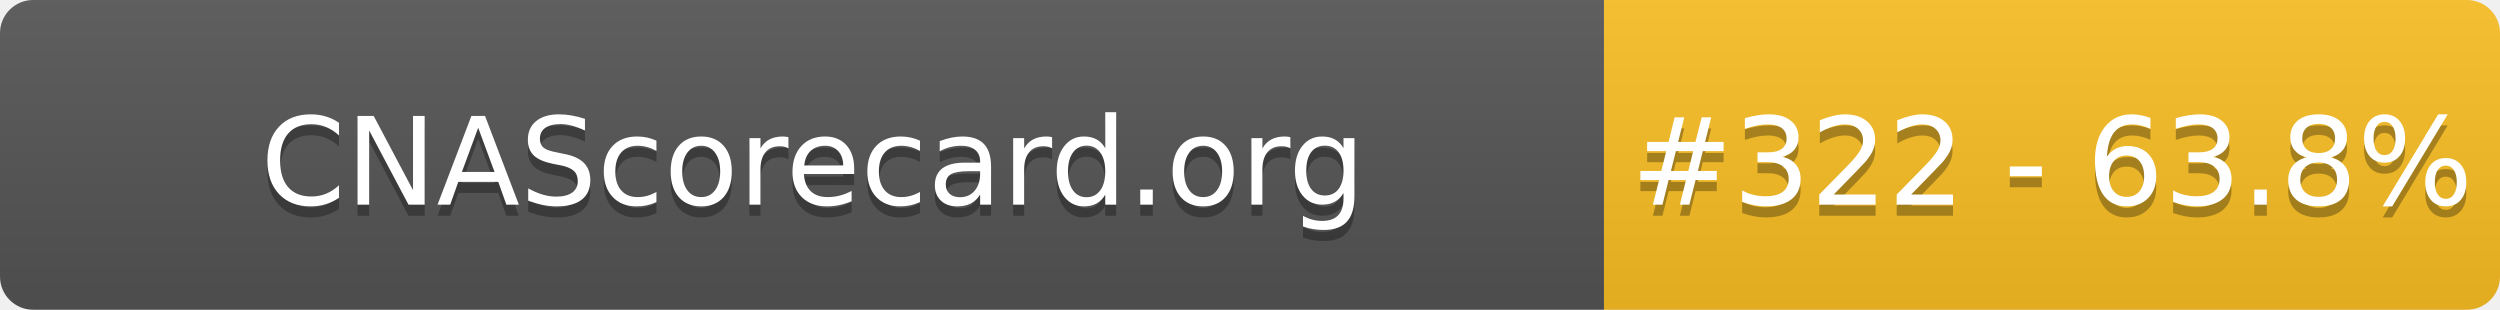
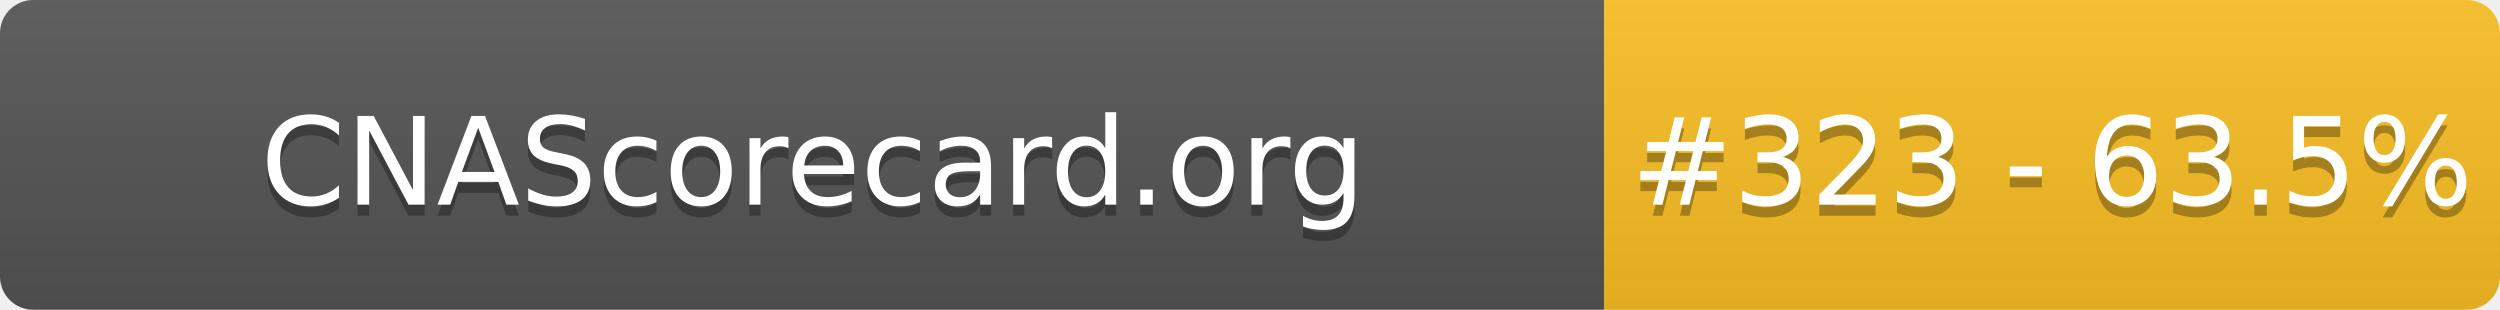
- <svg xmlns="http://www.w3.org/2000/svg" width="226" height="28" role="img" aria-label="CNAScorecard.org: #322 - 63.8%">
+ <svg xmlns="http://www.w3.org/2000/svg" width="226" height="28" role="img" aria-label="CNAScorecard.org: #323 - 63.5%">
  <linearGradient id="s" x2="0" y2="100%">
    <stop offset="0" stop-color="#bbb" stop-opacity=".1" />
    <stop offset="1" stop-opacity=".1" />
  </linearGradient>
  <clipPath id="r">
    <rect width="226" height="28" rx="3" fill="#fff" />
  </clipPath>
  <g clip-path="url(#r)">
    <rect width="145" height="28" fill="#555" />
    <rect x="145" width="81" height="28" fill="#FBBF24" />
    <rect width="226" height="28" fill="url(#s)" />
  </g>
  <g fill="#fff" text-anchor="middle" font-family="Verdana,Geneva,DejaVu Sans,sans-serif" text-rendering="geometricPrecision" font-size="110">
    <text aria-hidden="true" x="735" y="195" fill="#010101" fill-opacity=".3" transform="scale(.1)" textLength="1350">CNAScorecard.org</text>
    <text x="735" y="185" transform="scale(.1)" fill="#fff" textLength="1350">CNAScorecard.org</text>
-     <text aria-hidden="true" x="1855" y="195" fill="#010101" fill-opacity=".3" transform="scale(.1)" textLength="660">#322 - 63.8%</text>
-     <text x="1855" y="185" transform="scale(.1)" fill="#fff" textLength="660">#322 - 63.8%</text>
+     <text aria-hidden="true" x="1855" y="195" fill="#010101" fill-opacity=".3" transform="scale(.1)" textLength="660">#323 - 63.5%</text>
+     <text x="1855" y="185" transform="scale(.1)" fill="#fff" textLength="660">#323 - 63.5%</text>
  </g>
</svg>
